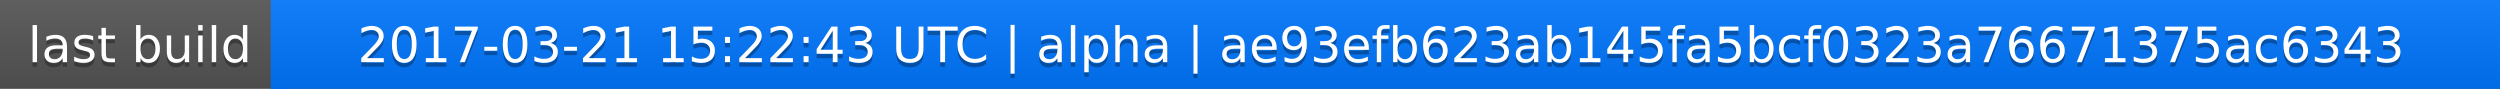
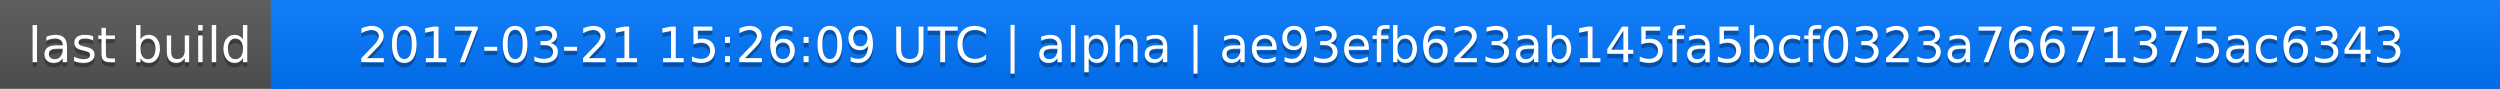
<svg xmlns="http://www.w3.org/2000/svg" width="563" height="20">
  <linearGradient id="a" x2="0" y2="100%">
    <stop offset="0" stop-color="#bbb" stop-opacity=".1" />
    <stop offset="1" stop-opacity=".1" />
  </linearGradient>
  <rect rx="0" width="563" height="20" fill="#555" />
  <rect rx="0" x="61" width="502" height="20" fill="#07f" />
  <path fill="#07f" d="M61 0h4v20h-4z" />
  <rect rx="0" width="563" height="20" fill="url(#a)" />
  <g fill="#fff" text-anchor="middle" font-family="DejaVu Sans,Verdana,Geneva,sans-serif" font-size="11">
    <text x="31.5" y="15" fill="#010101" fill-opacity=".3">last build</text>
    <text x="31.5" y="14">last build</text>
-     <text x="311" y="15" fill="#010101" fill-opacity=".3">2017-03-21 15:22:43 UTC | alpha | ae93efb623ab145fa5bcf0323a76671375ac6343</text>
-     <text x="311" y="14">2017-03-21 15:22:43 UTC | alpha | ae93efb623ab145fa5bcf0323a76671375ac6343</text>
+     <text x="311" y="15" fill="#010101" fill-opacity=".3">2017-03-21 15:26:09 UTC | alpha | ae93efb623ab145fa5bcf0323a76671375ac6343</text>
+     <text x="311" y="14">2017-03-21 15:26:09 UTC | alpha | ae93efb623ab145fa5bcf0323a76671375ac6343</text>
  </g>
</svg>
